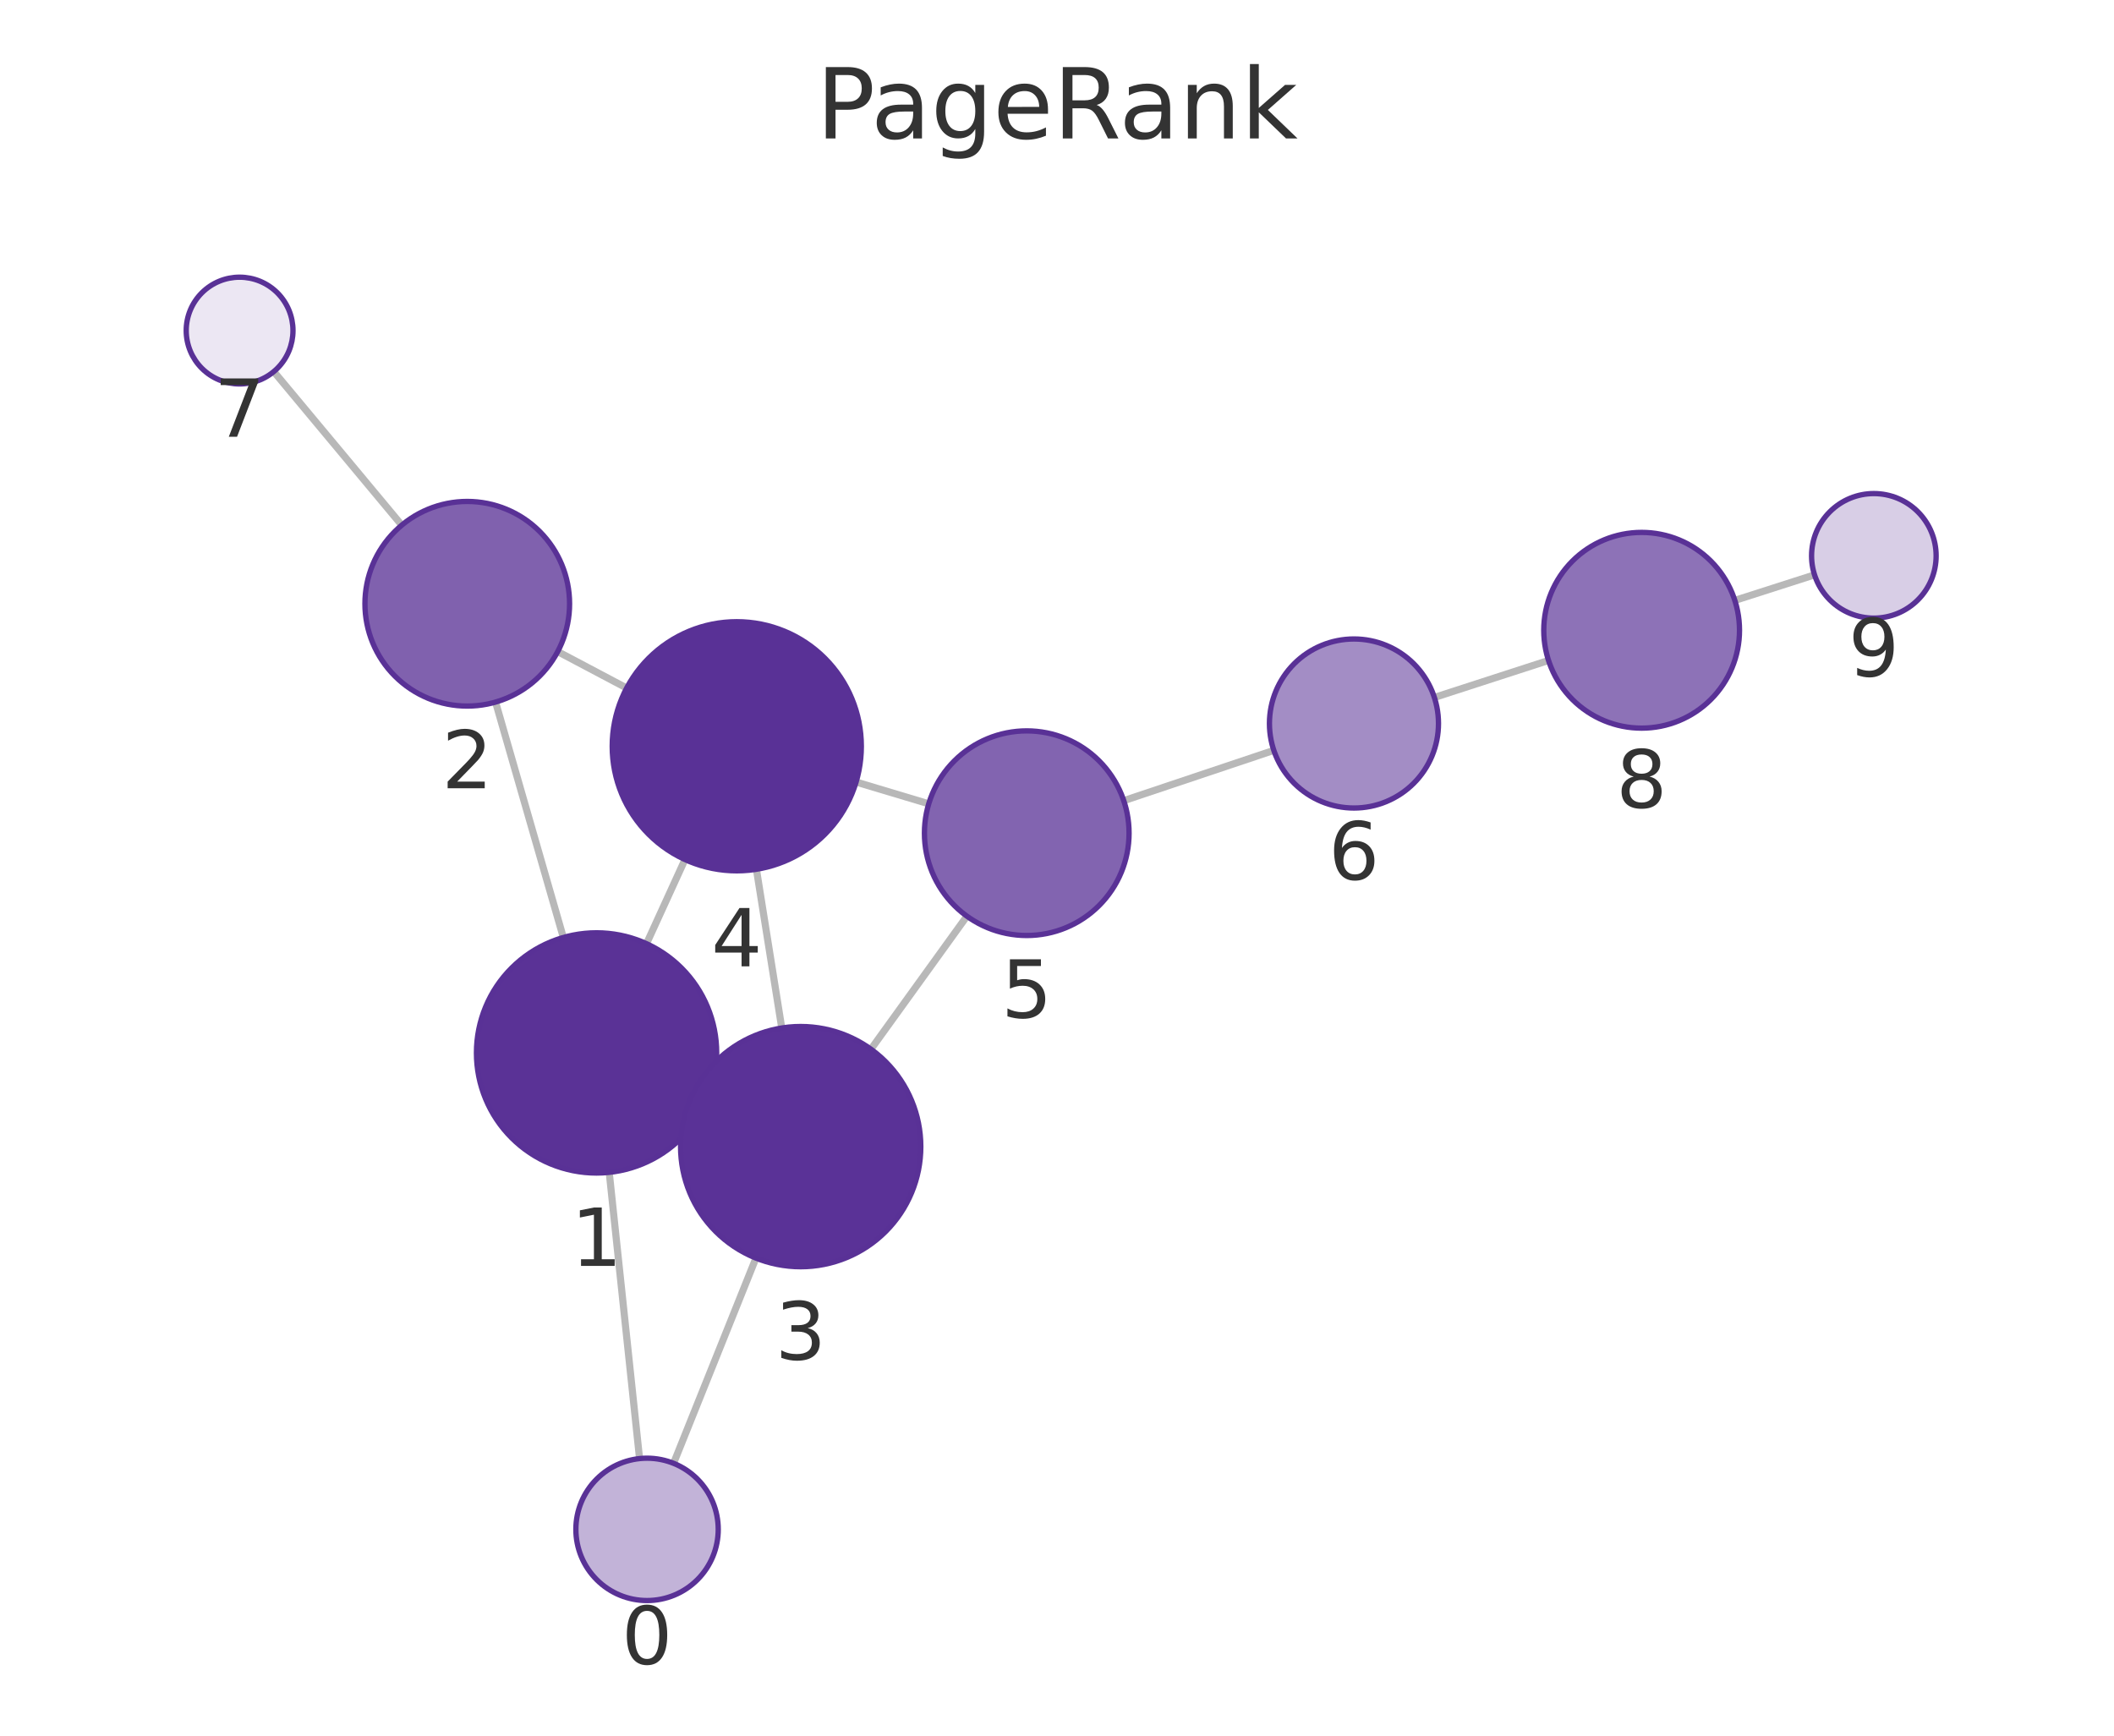
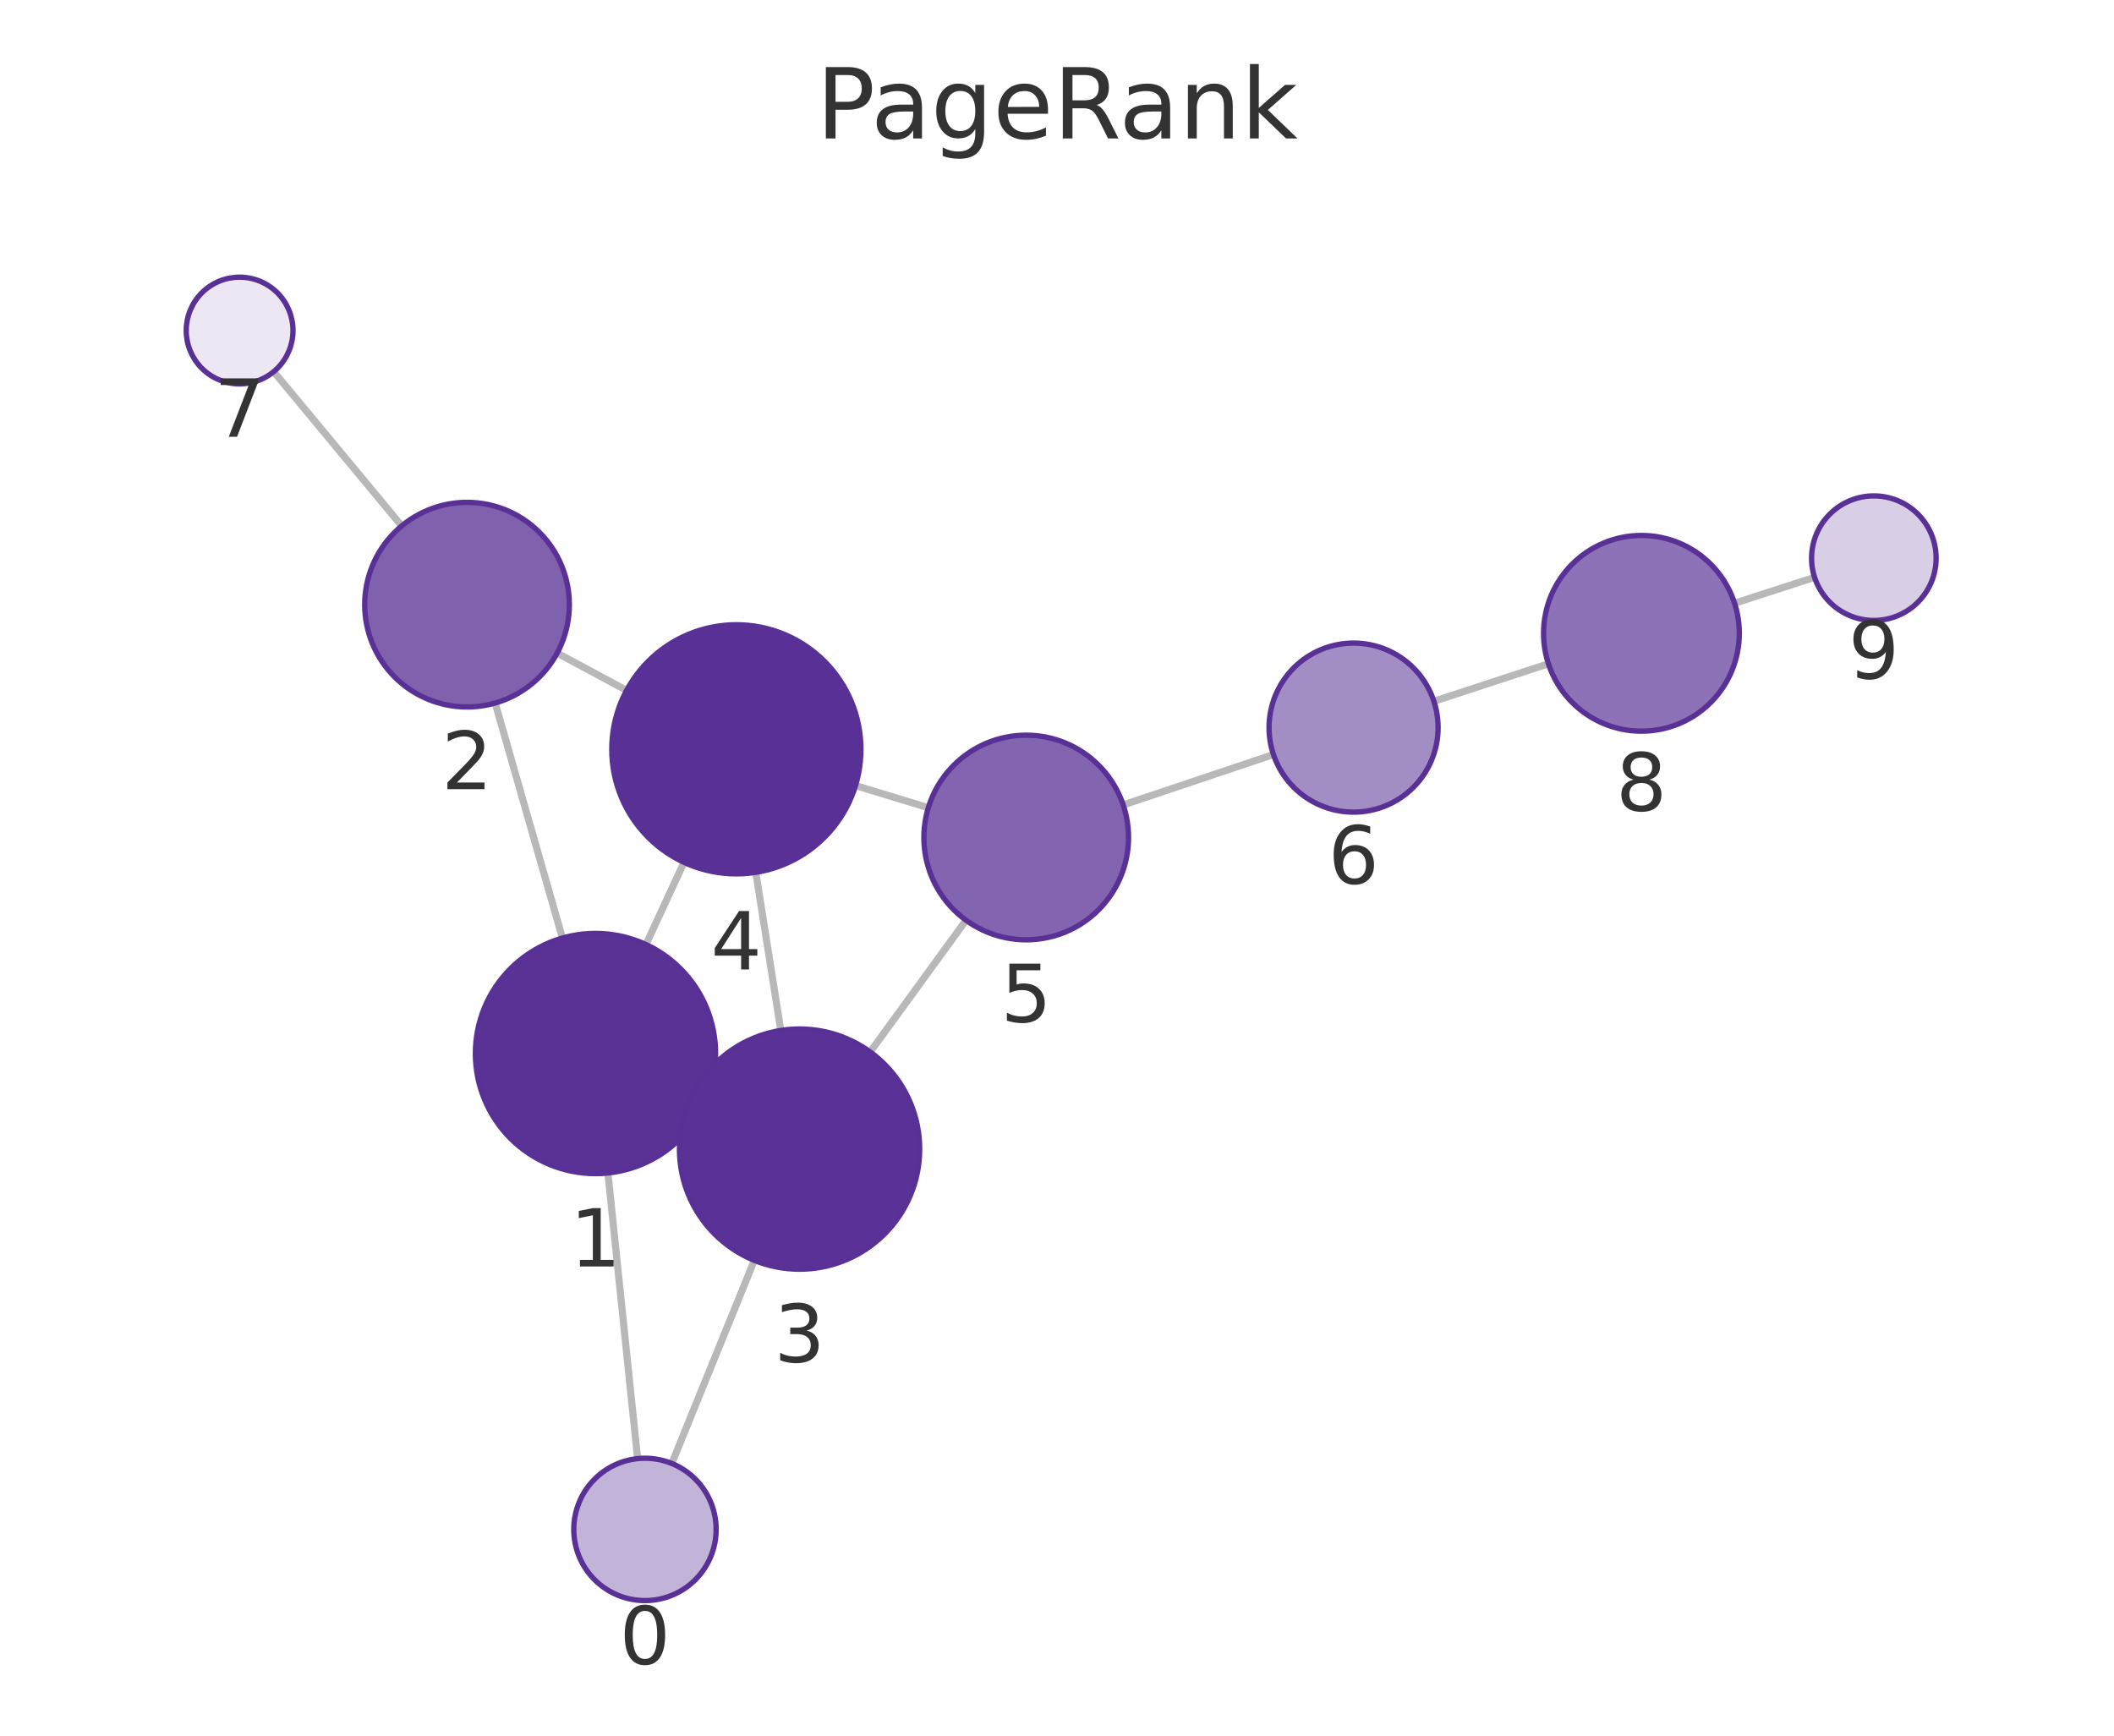
<svg xmlns="http://www.w3.org/2000/svg" xmlns:xlink="http://www.w3.org/1999/xlink" width="237.6pt" height="195.078pt" viewBox="0 0 237.6 195.078" version="1.1">
  <defs>
    <style type="text/css">*{stroke-linejoin: round; stroke-linecap: butt}</style>
  </defs>
  <g id="figure_1">
    <g id="patch_1">
      <path d="M 0 195.078  L 237.6 195.078  L 237.6 0  L 0 0  L 0 195.078  z " style="fill: none" />
    </g>
    <g id="axes_1">
      <g id="patch_2">
        <path d="M 7.2 187.878  L 230.4 187.878  L 230.4 21.558  L 7.2 21.558  L 7.2 187.878  z " style="fill: none" />
      </g>
      <g id="EdgeCollection_1">
-         <path d="M 71.882 163.938  L 68.473 131.767  " clip-path="url(#pd172e6c1e5)" style="fill: #b8b8b8; stroke: #b8b8b8; stroke-width: 0.8" />
-         <path d="M 75.705 164.469  L 84.963 141.402  " clip-path="url(#pd172e6c1e5)" style="fill: #b8b8b8; stroke: #b8b8b8; stroke-width: 0.8" />
-         <path d="M 63.316 105.369  L 55.699 78.911  " clip-path="url(#pd172e6c1e5)" style="fill: #b8b8b8; stroke: #b8b8b8; stroke-width: 0.8" />
-         <path d="M 79.319 123.974  L 77.723 123.241  " clip-path="url(#pd172e6c1e5)" style="fill: #b8b8b8; stroke: #b8b8b8; stroke-width: 0.8" />
-         <path d="M 72.664 106.064  L 76.987 96.609  " clip-path="url(#pd172e6c1e5)" style="fill: #b8b8b8; stroke: #b8b8b8; stroke-width: 0.8" />
-         <path d="M 62.684 73.235  L 70.433 77.333  " clip-path="url(#pd172e6c1e5)" style="fill: #b8b8b8; stroke: #b8b8b8; stroke-width: 0.8" />
-         <path d="M 45.155 59.025  L 30.772 41.764  " clip-path="url(#pd172e6c1e5)" style="fill: #b8b8b8; stroke: #b8b8b8; stroke-width: 0.8" />
-         <path d="M 87.864 115.542  L 85.016 97.702  " clip-path="url(#pd172e6c1e5)" style="fill: #b8b8b8; stroke: #b8b8b8; stroke-width: 0.8" />
-         <path d="M 97.889 117.924  L 108.673 102.973  " clip-path="url(#pd172e6c1e5)" style="fill: #b8b8b8; stroke: #b8b8b8; stroke-width: 0.8" />
-         <path d="M 96.22 87.897  L 104.384 90.344  " clip-path="url(#pd172e6c1e5)" style="fill: #b8b8b8; stroke: #b8b8b8; stroke-width: 0.8" />
-         <path d="M 126.303 89.991  L 143.17 84.337  " clip-path="url(#pd172e6c1e5)" style="fill: #b8b8b8; stroke: #b8b8b8; stroke-width: 0.8" />
-         <path d="M 161.215 78.389  L 174.044 74.231  " clip-path="url(#pd172e6c1e5)" style="fill: #b8b8b8; stroke: #b8b8b8; stroke-width: 0.8" />
-         <path d="M 194.984 67.482  L 203.943 64.61  " clip-path="url(#pd172e6c1e5)" style="fill: #b8b8b8; stroke: #b8b8b8; stroke-width: 0.8" />
+         <path d="M 71.663 163.941  L 68.326 131.837  " clip-path="url(#p467f585de6)" style="fill: #b8b8b8; stroke: #b8b8b8; stroke-width: 0.8" />
+         <path d="M 75.503 164.487  L 84.782 141.659  " clip-path="url(#p467f585de6)" style="fill: #b8b8b8; stroke: #b8b8b8; stroke-width: 0.8" />
+         <path d="M 63.215 105.431  L 55.655 79.017  " clip-path="url(#p467f585de6)" style="fill: #b8b8b8; stroke: #b8b8b8; stroke-width: 0.8" />
+         <path d="M 79.155 124.136  L 77.64 123.426  " clip-path="url(#p467f585de6)" style="fill: #b8b8b8; stroke: #b8b8b8; stroke-width: 0.8" />
+         <path d="M 72.602 106.159  L 76.878 96.924  " clip-path="url(#p467f585de6)" style="fill: #b8b8b8; stroke: #b8b8b8; stroke-width: 0.8" />
+         <path d="M 62.622 73.403  L 70.426 77.595  " clip-path="url(#p467f585de6)" style="fill: #b8b8b8; stroke: #b8b8b8; stroke-width: 0.8" />
+         <path d="M 45.148 59.11  L 30.762 41.77  " clip-path="url(#p467f585de6)" style="fill: #b8b8b8; stroke: #b8b8b8; stroke-width: 0.8" />
+         <path d="M 87.757 115.818  L 84.947 98.047  " clip-path="url(#p467f585de6)" style="fill: #b8b8b8; stroke: #b8b8b8; stroke-width: 0.8" />
+         <path d="M 97.806 118.235  L 108.574 103.43  " clip-path="url(#p467f585de6)" style="fill: #b8b8b8; stroke: #b8b8b8; stroke-width: 0.8" />
+         <path d="M 96.154 88.294  L 104.337 90.783  " clip-path="url(#p467f585de6)" style="fill: #b8b8b8; stroke: #b8b8b8; stroke-width: 0.8" />
+         <path d="M 126.241 90.47  L 143.127 84.802  " clip-path="url(#p467f585de6)" style="fill: #b8b8b8; stroke: #b8b8b8; stroke-width: 0.8" />
+         <path d="M 161.161 78.821  L 174.033 74.605  " clip-path="url(#p467f585de6)" style="fill: #b8b8b8; stroke: #b8b8b8; stroke-width: 0.8" />
+         <path d="M 194.954 67.797  L 203.948 64.889  " clip-path="url(#p467f585de6)" style="fill: #b8b8b8; stroke: #b8b8b8; stroke-width: 0.8" />
      </g>
      <g id="VertexCollection_1">
-         <path d="M 72.725 179.893  C 74.846 179.893 76.881 179.051 78.381 177.55  C 79.882 176.05 80.725 174.015 80.725 171.893  C 80.725 169.772 79.882 167.737 78.381 166.237  C 76.881 164.736 74.846 163.893 72.725 163.893  C 70.603 163.893 68.568 164.736 67.068 166.237  C 65.568 167.737 64.725 169.772 64.725 171.893  C 64.725 174.015 65.568 176.05 67.068 177.55  C 68.568 179.051 70.603 179.893 72.725 179.893  z " clip-path="url(#pd172e6c1e5)" style="fill: #c2b3d8; stroke: #593196; stroke-width: 0.6" />
-         <path d="M 67.05 131.842  C 70.631 131.842 74.065 130.419 76.596 127.888  C 79.128 125.356 80.55 121.922 80.55 118.342  C 80.55 114.762 79.128 111.327 76.596 108.796  C 74.065 106.264 70.631 104.842 67.05 104.842  C 63.47 104.842 60.036 106.264 57.504 108.796  C 54.973 111.327 53.55 114.762 53.55 118.342  C 53.55 121.922 54.973 125.356 57.504 127.888  C 60.036 130.419 63.47 131.842 67.05 131.842  z " clip-path="url(#pd172e6c1e5)" style="fill: #5a3296; stroke: #593196; stroke-width: 0.6" />
-         <path d="M 52.517 79.359  C 55.567 79.359 58.492 78.148 60.649 75.991  C 62.806 73.835 64.017 70.909 64.017 67.859  C 64.017 64.81 62.806 61.884 60.649 59.728  C 58.492 57.571 55.567 56.359 52.517 56.359  C 49.467 56.359 46.542 57.571 44.386 59.728  C 42.229 61.884 41.017 64.81 41.017 67.859  C 41.017 70.909 42.229 73.835 44.386 75.991  C 46.542 78.148 49.467 79.359 52.517 79.359  z " clip-path="url(#pd172e6c1e5)" style="fill: #8061ae; stroke: #593196; stroke-width: 0.6" />
-         <path d="M 89.992 142.374  C 93.572 142.374 97.006 140.951 99.538 138.42  C 102.069 135.888 103.492 132.454 103.492 128.874  C 103.492 125.293 102.069 121.859 99.538 119.328  C 97.006 116.796 93.572 115.374 89.992 115.374  C 86.412 115.374 82.978 116.796 80.446 119.328  C 77.914 121.859 76.492 125.293 76.492 128.874  C 76.492 132.454 77.914 135.888 80.446 138.42  C 82.978 140.951 86.412 142.374 89.992 142.374  z " clip-path="url(#pd172e6c1e5)" style="fill: #5a3297; stroke: #593196; stroke-width: 0.6" />
-         <path d="M 82.809 97.877  C 86.522 97.877 90.083 96.402 92.709 93.776  C 95.334 91.151 96.809 87.59 96.809 83.877  C 96.809 80.164 95.334 76.603 92.709 73.977  C 90.083 71.352 86.522 69.877 82.809 69.877  C 79.096 69.877 75.535 71.352 72.91 73.977  C 70.284 76.603 68.809 80.164 68.809 83.877  C 68.809 87.59 70.284 91.151 72.91 93.776  C 75.535 96.402 79.096 97.877 82.809 97.877  z " clip-path="url(#pd172e6c1e5)" style="fill: #593196; stroke: #593196; stroke-width: 0.6" />
-         <path d="M 115.4 105.146  C 118.45 105.146 121.375 103.934 123.531 101.778  C 125.688 99.621 126.9 96.696 126.9 93.646  C 126.9 90.596 125.688 87.671 123.531 85.514  C 121.375 83.358 118.45 82.146 115.4 82.146  C 112.35 82.146 109.425 83.358 107.268 85.514  C 105.111 87.671 103.9 90.596 103.9 93.646  C 103.9 96.696 105.111 99.621 107.268 101.778  C 109.425 103.934 112.35 105.146 115.4 105.146  z " clip-path="url(#pd172e6c1e5)" style="fill: #8264b0; stroke: #593196; stroke-width: 0.6" />
-         <path d="M 152.177 90.818  C 154.697 90.818 157.113 89.817 158.895 88.036  C 160.676 86.254 161.677 83.837 161.677 81.318  C 161.677 78.799 160.676 76.382 158.895 74.6  C 157.113 72.819 154.697 71.818 152.177 71.818  C 149.658 71.818 147.241 72.819 145.46 74.6  C 143.678 76.382 142.677 78.799 142.677 81.318  C 142.677 83.837 143.678 86.254 145.46 88.036  C 147.241 89.817 149.658 90.818 152.177 90.818  z " clip-path="url(#pd172e6c1e5)" style="fill: #a38dc5; stroke: #593196; stroke-width: 0.6" />
-         <path d="M 26.93 43.155  C 28.522 43.155 30.048 42.523 31.173 41.398  C 32.298 40.273 32.93 38.746 32.93 37.155  C 32.93 35.564 32.298 34.038 31.173 32.912  C 30.048 31.787 28.522 31.155 26.93 31.155  C 25.339 31.155 23.813 31.787 22.688 32.912  C 21.563 34.038 20.93 35.564 20.93 37.155  C 20.93 38.746 21.563 40.273 22.688 41.398  C 23.813 42.523 25.339 43.155 26.93 43.155  z " clip-path="url(#pd172e6c1e5)" style="fill: #ece7f3; stroke: #593196; stroke-width: 0.6" />
-         <path d="M 184.509 81.839  C 187.426 81.839 190.224 80.68 192.287 78.618  C 194.349 76.555 195.509 73.757 195.509 70.839  C 195.509 67.922 194.349 65.124 192.287 63.061  C 190.224 60.998 187.426 59.839 184.509 59.839  C 181.591 59.839 178.793 60.998 176.73 63.061  C 174.668 65.124 173.509 67.922 173.509 70.839  C 173.509 73.757 174.668 76.555 176.73 78.618  C 178.793 80.68 181.591 81.839 184.509 81.839  z " clip-path="url(#pd172e6c1e5)" style="fill: #8d72b7; stroke: #593196; stroke-width: 0.6" />
-         <path d="M 210.609 69.474  C 212.466 69.474 214.246 68.736 215.559 67.423  C 216.872 66.111 217.609 64.33 217.609 62.474  C 217.609 60.617 216.872 58.837 215.559 57.524  C 214.246 56.211 212.466 55.474 210.609 55.474  C 208.753 55.474 206.972 56.211 205.66 57.524  C 204.347 58.837 203.609 60.617 203.609 62.474  C 203.609 64.33 204.347 66.111 205.66 67.423  C 206.972 68.736 208.753 69.474 210.609 69.474  z " clip-path="url(#pd172e6c1e5)" style="fill: #d8cee6; stroke: #593196; stroke-width: 0.6" />
+         <path d="M 72.49 179.898  C 74.612 179.898 76.647 179.055 78.147 177.555  C 79.647 176.054 80.49 174.019 80.49 171.898  C 80.49 169.776 79.647 167.741 78.147 166.241  C 76.647 164.741 74.612 163.898 72.49 163.898  C 70.369 163.898 68.334 164.741 66.834 166.241  C 65.333 167.741 64.49 169.776 64.49 171.898  C 64.49 174.019 65.333 176.054 66.834 177.555  C 68.334 179.055 70.369 179.898 72.49 179.898  z " clip-path="url(#p467f585de6)" style="fill: #c2b3d8; stroke: #593196; stroke-width: 0.6" />
+         <path d="M 66.93 131.91  C 70.51 131.91 73.944 130.487 76.476 127.956  C 79.007 125.424 80.43 121.99 80.43 118.41  C 80.43 114.83 79.007 111.395 76.476 108.864  C 73.944 106.332 70.51 104.91 66.93 104.91  C 63.35 104.91 59.916 106.332 57.384 108.864  C 54.852 111.395 53.43 114.83 53.43 118.41  C 53.43 121.99 54.852 125.424 57.384 127.956  C 59.916 130.487 63.35 131.91 66.93 131.91  z " clip-path="url(#p467f585de6)" style="fill: #5a3296; stroke: #593196; stroke-width: 0.6" />
+         <path d="M 52.491 79.461  C 55.541 79.461 58.466 78.249 60.623 76.093  C 62.779 73.936 63.991 71.011 63.991 67.961  C 63.991 64.911 62.779 61.986 60.623 59.829  C 58.466 57.673 55.541 56.461 52.491 56.461  C 49.441 56.461 46.516 57.673 44.359 59.829  C 42.203 61.986 40.991 64.911 40.991 67.961  C 40.991 71.011 42.203 73.936 44.359 76.093  C 46.516 78.249 49.441 79.461 52.491 79.461  z " clip-path="url(#p467f585de6)" style="fill: #8061ae; stroke: #593196; stroke-width: 0.6" />
+         <path d="M 89.866 142.652  C 93.446 142.652 96.88 141.23 99.411 138.698  C 101.943 136.167 103.366 132.733 103.366 129.152  C 103.366 125.572 101.943 122.138 99.411 119.607  C 96.88 117.075 93.446 115.652 89.866 115.652  C 86.285 115.652 82.851 117.075 80.32 119.607  C 77.788 122.138 76.366 125.572 76.366 129.152  C 76.366 132.733 77.788 136.167 80.32 138.698  C 82.851 141.23 86.285 142.652 89.866 142.652  z " clip-path="url(#p467f585de6)" style="fill: #5a3297; stroke: #593196; stroke-width: 0.6" />
+         <path d="M 82.76 98.219  C 86.473 98.219 90.034 96.744 92.659 94.119  C 95.285 91.493 96.76 87.932 96.76 84.219  C 96.76 80.506 95.285 76.945 92.659 74.32  C 90.034 71.694 86.473 70.219 82.76 70.219  C 79.047 70.219 75.486 71.694 72.86 74.32  C 70.235 76.945 68.76 80.506 68.76 84.219  C 68.76 87.932 70.235 91.493 72.86 94.119  C 75.486 96.744 79.047 98.219 82.76 98.219  z " clip-path="url(#p467f585de6)" style="fill: #593196; stroke: #593196; stroke-width: 0.6" />
+         <path d="M 115.339 105.63  C 118.389 105.63 121.314 104.418 123.47 102.262  C 125.627 100.105 126.839 97.18 126.839 94.13  C 126.839 91.08 125.627 88.155 123.47 85.998  C 121.314 83.842 118.389 82.63 115.339 82.63  C 112.289 82.63 109.364 83.842 107.207 85.998  C 105.05 88.155 103.839 91.08 103.839 94.13  C 103.839 97.18 105.05 100.105 107.207 102.262  C 109.364 104.418 112.289 105.63 115.339 105.63  z " clip-path="url(#p467f585de6)" style="fill: #8264b0; stroke: #593196; stroke-width: 0.6" />
+         <path d="M 152.133 91.279  C 154.652 91.279 157.069 90.278 158.85 88.496  C 160.632 86.715 161.633 84.298 161.633 81.779  C 161.633 79.259 160.632 76.842 158.85 75.061  C 157.069 73.279 154.652 72.279 152.133 72.279  C 149.613 72.279 147.197 73.279 145.415 75.061  C 143.634 76.842 142.633 79.259 142.633 81.779  C 142.633 84.298 143.634 86.715 145.415 88.496  C 147.197 90.278 149.613 91.279 152.133 91.279  z " clip-path="url(#p467f585de6)" style="fill: #a38dc5; stroke: #593196; stroke-width: 0.6" />
+         <path d="M 26.931 43.152  C 28.522 43.152 30.048 42.52 31.173 41.395  C 32.298 40.269 32.931 38.743 32.931 37.152  C 32.931 35.561 32.298 34.034 31.173 32.909  C 30.048 31.784 28.522 31.152 26.931 31.152  C 25.339 31.152 23.813 31.784 22.688 32.909  C 21.563 34.034 20.931 35.561 20.931 37.152  C 20.931 38.743 21.563 40.269 22.688 41.395  C 23.813 42.52 25.339 43.152 26.931 43.152  z " clip-path="url(#p467f585de6)" style="fill: #ece7f3; stroke: #593196; stroke-width: 0.6" />
+         <path d="M 184.487 82.181  C 187.404 82.181 190.202 81.022 192.265 78.959  C 194.328 76.897 195.487 74.098 195.487 71.181  C 195.487 68.264 194.328 65.466 192.265 63.403  C 190.202 61.34 187.404 60.181 184.487 60.181  C 181.57 60.181 178.772 61.34 176.709 63.403  C 174.646 65.466 173.487 68.264 173.487 71.181  C 173.487 74.098 174.646 76.897 176.709 78.959  C 178.772 81.022 181.57 82.181 184.487 82.181  z " clip-path="url(#p467f585de6)" style="fill: #8d72b7; stroke: #593196; stroke-width: 0.6" />
+         <path d="M 210.609 69.736  C 212.465 69.736 214.246 68.998 215.559 67.686  C 216.871 66.373 217.609 64.592 217.609 62.736  C 217.609 60.879 216.871 59.099 215.559 57.786  C 214.246 56.473 212.465 55.736 210.609 55.736  C 208.753 55.736 206.972 56.473 205.659 57.786  C 204.347 59.099 203.609 60.879 203.609 62.736  C 203.609 64.592 204.347 66.373 205.659 67.686  C 206.972 68.998 208.753 69.736 210.609 69.736  z " clip-path="url(#p467f585de6)" style="fill: #d8cee6; stroke: #593196; stroke-width: 0.6" />
      </g>
      <g id="text_1">
-         <g clip-path="url(#pd172e6c1e5)">
-           <g style="fill: #333333" transform="translate(69.86146 187.0314) scale(0.09 -0.09)">
+         <g clip-path="url(#p467f585de6)">
+           <g style="fill: #333333" transform="translate(69.62727 187.0356) scale(0.09 -0.09)">
            <defs>
              <path id="DejaVuSans-13" d="M 2034 4250  Q 1547 4250 1301 3770  Q 1056 3291 1056 2328  Q 1056 1369 1301 889  Q 1547 409 2034 409  Q 2525 409 2770 889  Q 3016 1369 3016 2328  Q 3016 3291 2770 3770  Q 2525 4250 2034 4250  z M 2034 4750  Q 2819 4750 3233 4129  Q 3647 3509 3647 2328  Q 3647 1150 3233 529  Q 2819 -91 2034 -91  Q 1250 -91 836 529  Q 422 1150 422 2328  Q 422 3509 836 4129  Q 1250 4750 2034 4750  z " transform="scale(0.015625)" />
            </defs>
            <use xlink:href="#DejaVuSans-13" />
          </g>
        </g>
      </g>
      <g id="text_2">
-         <g clip-path="url(#pd172e6c1e5)">
-           <g style="fill: #333333" transform="translate(64.18727 142.2797) scale(0.09 -0.09)">
+         <g clip-path="url(#p467f585de6)">
+           <g style="fill: #333333" transform="translate(64.06679 142.3477) scale(0.09 -0.09)">
            <defs>
              <path id="DejaVuSans-14" d="M 794 531  L 1825 531  L 1825 4091  L 703 3866  L 703 4441  L 1819 4666  L 2450 4666  L 2450 531  L 3481 531  L 3481 0  L 794 0  L 794 531  z " transform="scale(0.015625)" />
            </defs>
            <use xlink:href="#DejaVuSans-14" />
          </g>
        </g>
      </g>
      <g id="text_3">
-         <g clip-path="url(#pd172e6c1e5)">
-           <g style="fill: #333333" transform="translate(49.6542 88.59729) scale(0.09 -0.09)">
+         <g clip-path="url(#p467f585de6)">
+           <g style="fill: #333333" transform="translate(49.62792 88.6988) scale(0.09 -0.09)">
            <defs>
              <path id="DejaVuSans-15" d="M 1228 531  L 3431 531  L 3431 0  L 469 0  L 469 531  Q 828 903 1448 1529  Q 2069 2156 2228 2338  Q 2531 2678 2651 2914  Q 2772 3150 2772 3378  Q 2772 3750 2511 3984  Q 2250 4219 1831 4219  Q 1534 4219 1204 4116  Q 875 4013 500 3803  L 500 4441  Q 881 4594 1212 4672  Q 1544 4750 1819 4750  Q 2544 4750 2975 4387  Q 3406 4025 3406 3419  Q 3406 3131 3298 2873  Q 3191 2616 2906 2266  Q 2828 2175 2409 1742  Q 1991 1309 1228 531  z " transform="scale(0.015625)" />
            </defs>
            <use xlink:href="#DejaVuSans-15" />
          </g>
        </g>
      </g>
      <g id="text_4">
-         <g clip-path="url(#pd172e6c1e5)">
-           <g style="fill: #333333" transform="translate(87.12872 152.8115) scale(0.09 -0.09)">
+         <g clip-path="url(#p467f585de6)">
+           <g style="fill: #333333" transform="translate(87.00241 153.0904) scale(0.09 -0.09)">
            <defs>
              <path id="DejaVuSans-16" d="M 2597 2516  Q 3050 2419 3304 2112  Q 3559 1806 3559 1356  Q 3559 666 3084 287  Q 2609 -91 1734 -91  Q 1441 -91 1130 -33  Q 819 25 488 141  L 488 750  Q 750 597 1062 519  Q 1375 441 1716 441  Q 2309 441 2620 675  Q 2931 909 2931 1356  Q 2931 1769 2642 2001  Q 2353 2234 1838 2234  L 1294 2234  L 1294 2753  L 1863 2753  Q 2328 2753 2575 2939  Q 2822 3125 2822 3475  Q 2822 3834 2567 4026  Q 2313 4219 1838 4219  Q 1578 4219 1281 4162  Q 984 4106 628 3988  L 628 4550  Q 988 4650 1302 4700  Q 1616 4750 1894 4750  Q 2613 4750 3031 4423  Q 3450 4097 3450 3541  Q 3450 3153 3228 2886  Q 3006 2619 2597 2516  z " transform="scale(0.015625)" />
            </defs>
            <use xlink:href="#DejaVuSans-16" />
          </g>
        </g>
      </g>
      <g id="text_5">
-         <g clip-path="url(#pd172e6c1e5)">
-           <g style="fill: #333333" transform="translate(79.94598 108.6148) scale(0.09 -0.09)">
+         <g clip-path="url(#p467f585de6)">
+           <g style="fill: #333333" transform="translate(79.89668 108.9571) scale(0.09 -0.09)">
            <defs>
              <path id="DejaVuSans-17" d="M 2419 4116  L 825 1625  L 2419 1625  L 2419 4116  z M 2253 4666  L 3047 4666  L 3047 1625  L 3713 1625  L 3713 1100  L 3047 1100  L 3047 0  L 2419 0  L 2419 1100  L 313 1100  L 313 1709  L 2253 4666  z " transform="scale(0.015625)" />
            </defs>
            <use xlink:href="#DejaVuSans-17" />
          </g>
        </g>
      </g>
      <g id="text_6">
-         <g clip-path="url(#pd172e6c1e5)">
-           <g style="fill: #333333" transform="translate(112.5366 114.3839) scale(0.09 -0.09)">
+         <g clip-path="url(#p467f585de6)">
+           <g style="fill: #333333" transform="translate(112.4756 114.8679) scale(0.09 -0.09)">
            <defs>
              <path id="DejaVuSans-18" d="M 691 4666  L 3169 4666  L 3169 4134  L 1269 4134  L 1269 2991  Q 1406 3038 1543 3061  Q 1681 3084 1819 3084  Q 2600 3084 3056 2656  Q 3513 2228 3513 1497  Q 3513 744 3044 326  Q 2575 -91 1722 -91  Q 1428 -91 1123 -41  Q 819 9 494 109  L 494 744  Q 775 591 1075 516  Q 1375 441 1709 441  Q 2250 441 2565 725  Q 2881 1009 2881 1497  Q 2881 1984 2565 2268  Q 2250 2553 1709 2553  Q 1456 2553 1204 2497  Q 953 2441 691 2322  L 691 4666  z " transform="scale(0.015625)" />
            </defs>
            <use xlink:href="#DejaVuSans-18" />
          </g>
        </g>
      </g>
      <g id="text_7">
-         <g clip-path="url(#pd172e6c1e5)">
-           <g style="fill: #333333" transform="translate(149.3142 98.85589) scale(0.09 -0.09)">
+         <g clip-path="url(#p467f585de6)">
+           <g style="fill: #333333" transform="translate(149.2695 99.31639) scale(0.09 -0.09)">
            <defs>
              <path id="DejaVuSans-19" d="M 2113 2584  Q 1688 2584 1439 2293  Q 1191 2003 1191 1497  Q 1191 994 1439 701  Q 1688 409 2113 409  Q 2538 409 2786 701  Q 3034 994 3034 1497  Q 3034 2003 2786 2293  Q 2538 2584 2113 2584  z M 3366 4563  L 3366 3988  Q 3128 4100 2886 4159  Q 2644 4219 2406 4219  Q 1781 4219 1451 3797  Q 1122 3375 1075 2522  Q 1259 2794 1537 2939  Q 1816 3084 2150 3084  Q 2853 3084 3261 2657  Q 3669 2231 3669 1497  Q 3669 778 3244 343  Q 2819 -91 2113 -91  Q 1303 -91 875 529  Q 447 1150 447 2328  Q 447 3434 972 4092  Q 1497 4750 2381 4750  Q 2619 4750 2861 4703  Q 3103 4656 3366 4563  z " transform="scale(0.015625)" />
            </defs>
            <use xlink:href="#DejaVuSans-19" />
          </g>
        </g>
      </g>
      <g id="text_8">
-         <g clip-path="url(#pd172e6c1e5)">
-           <g style="fill: #333333" transform="translate(24.0673 49.09296) scale(0.09 -0.09)">
+         <g clip-path="url(#p467f585de6)">
+           <g style="fill: #333333" transform="translate(24.06749 49.08976) scale(0.09 -0.09)">
            <defs>
              <path id="DejaVuSans-1a" d="M 525 4666  L 3525 4666  L 3525 4397  L 1831 0  L 1172 0  L 2766 4134  L 525 4134  L 525 4666  z " transform="scale(0.015625)" />
            </defs>
            <use xlink:href="#DejaVuSans-1a" />
          </g>
        </g>
      </g>
      <g id="text_9">
-         <g clip-path="url(#pd172e6c1e5)">
-           <g style="fill: #333333" transform="translate(181.6454 90.77733) scale(0.09 -0.09)">
+         <g clip-path="url(#p467f585de6)">
+           <g style="fill: #333333" transform="translate(181.6239 91.11909) scale(0.09 -0.09)">
            <defs>
              <path id="DejaVuSans-1b" d="M 2034 2216  Q 1584 2216 1326 1975  Q 1069 1734 1069 1313  Q 1069 891 1326 650  Q 1584 409 2034 409  Q 2484 409 2743 651  Q 3003 894 3003 1313  Q 3003 1734 2745 1975  Q 2488 2216 2034 2216  z M 1403 2484  Q 997 2584 770 2862  Q 544 3141 544 3541  Q 544 4100 942 4425  Q 1341 4750 2034 4750  Q 2731 4750 3128 4425  Q 3525 4100 3525 3541  Q 3525 3141 3298 2862  Q 3072 2584 2669 2484  Q 3125 2378 3379 2068  Q 3634 1759 3634 1313  Q 3634 634 3220 271  Q 2806 -91 2034 -91  Q 1263 -91 848 271  Q 434 634 434 1313  Q 434 1759 690 2068  Q 947 2378 1403 2484  z M 1172 3481  Q 1172 3119 1398 2916  Q 1625 2713 2034 2713  Q 2441 2713 2670 2916  Q 2900 3119 2900 3481  Q 2900 3844 2670 4047  Q 2441 4250 2034 4250  Q 1625 4250 1398 4047  Q 1172 3844 1172 3481  z " transform="scale(0.015625)" />
            </defs>
            <use xlink:href="#DejaVuSans-1b" />
          </g>
        </g>
      </g>
      <g id="text_10">
-         <g clip-path="url(#pd172e6c1e5)">
-           <g style="fill: #333333" transform="translate(207.7461 76.01146) scale(0.09 -0.09)">
+         <g clip-path="url(#p467f585de6)">
+           <g style="fill: #333333" transform="translate(207.7459 76.27365) scale(0.09 -0.09)">
            <defs>
              <path id="DejaVuSans-1c" d="M 703 97  L 703 672  Q 941 559 1184 500  Q 1428 441 1663 441  Q 2288 441 2617 861  Q 2947 1281 2994 2138  Q 2813 1869 2534 1725  Q 2256 1581 1919 1581  Q 1219 1581 811 2004  Q 403 2428 403 3163  Q 403 3881 828 4315  Q 1253 4750 1959 4750  Q 2769 4750 3195 4129  Q 3622 3509 3622 2328  Q 3622 1225 3098 567  Q 2575 -91 1691 -91  Q 1453 -91 1209 -44  Q 966 3 703 97  z M 1959 2075  Q 2384 2075 2632 2365  Q 2881 2656 2881 3163  Q 2881 3666 2632 3958  Q 2384 4250 1959 4250  Q 1534 4250 1286 3958  Q 1038 3666 1038 3163  Q 1038 2656 1286 2365  Q 1534 2075 1959 2075  z " transform="scale(0.015625)" />
            </defs>
            <use xlink:href="#DejaVuSans-1c" />
          </g>
        </g>
      </g>
      <g id="matplotlib.axis_1" />
      <g id="matplotlib.axis_2" />
      <g id="text_11">
        <g style="fill: #333333" transform="translate(91.74258 15.55828) scale(0.11 -0.11)">
          <defs>
            <path id="DejaVuSans-33" d="M 1259 4147  L 1259 2394  L 2053 2394  Q 2494 2394 2734 2622  Q 2975 2850 2975 3272  Q 2975 3691 2734 3919  Q 2494 4147 2053 4147  L 1259 4147  z M 628 4666  L 2053 4666  Q 2838 4666 3239 4311  Q 3641 3956 3641 3272  Q 3641 2581 3239 2228  Q 2838 1875 2053 1875  L 1259 1875  L 1259 0  L 628 0  L 628 4666  z " transform="scale(0.015625)" />
            <path id="DejaVuSans-44" d="M 2194 1759  Q 1497 1759 1228 1600  Q 959 1441 959 1056  Q 959 750 1161 570  Q 1363 391 1709 391  Q 2188 391 2477 730  Q 2766 1069 2766 1631  L 2766 1759  L 2194 1759  z M 3341 1997  L 3341 0  L 2766 0  L 2766 531  Q 2569 213 2275 61  Q 1981 -91 1556 -91  Q 1019 -91 701 211  Q 384 513 384 1019  Q 384 1609 779 1909  Q 1175 2209 1959 2209  L 2766 2209  L 2766 2266  Q 2766 2663 2505 2880  Q 2244 3097 1772 3097  Q 1472 3097 1187 3025  Q 903 2953 641 2809  L 641 3341  Q 956 3463 1253 3523  Q 1550 3584 1831 3584  Q 2591 3584 2966 3190  Q 3341 2797 3341 1997  z " transform="scale(0.015625)" />
            <path id="DejaVuSans-4a" d="M 2906 1791  Q 2906 2416 2648 2759  Q 2391 3103 1925 3103  Q 1463 3103 1205 2759  Q 947 2416 947 1791  Q 947 1169 1205 825  Q 1463 481 1925 481  Q 2391 481 2648 825  Q 2906 1169 2906 1791  z M 3481 434  Q 3481 -459 3084 -895  Q 2688 -1331 1869 -1331  Q 1566 -1331 1297 -1286  Q 1028 -1241 775 -1147  L 775 -588  Q 1028 -725 1275 -790  Q 1522 -856 1778 -856  Q 2344 -856 2625 -561  Q 2906 -266 2906 331  L 2906 616  Q 2728 306 2450 153  Q 2172 0 1784 0  Q 1141 0 747 490  Q 353 981 353 1791  Q 353 2603 747 3093  Q 1141 3584 1784 3584  Q 2172 3584 2450 3431  Q 2728 3278 2906 2969  L 2906 3500  L 3481 3500  L 3481 434  z " transform="scale(0.015625)" />
            <path id="DejaVuSans-48" d="M 3597 1894  L 3597 1613  L 953 1613  Q 991 1019 1311 708  Q 1631 397 2203 397  Q 2534 397 2845 478  Q 3156 559 3463 722  L 3463 178  Q 3153 47 2828 -22  Q 2503 -91 2169 -91  Q 1331 -91 842 396  Q 353 884 353 1716  Q 353 2575 817 3079  Q 1281 3584 2069 3584  Q 2775 3584 3186 3129  Q 3597 2675 3597 1894  z M 3022 2063  Q 3016 2534 2758 2815  Q 2500 3097 2075 3097  Q 1594 3097 1305 2825  Q 1016 2553 972 2059  L 3022 2063  z " transform="scale(0.015625)" />
            <path id="DejaVuSans-35" d="M 2841 2188  Q 3044 2119 3236 1894  Q 3428 1669 3622 1275  L 4263 0  L 3584 0  L 2988 1197  Q 2756 1666 2539 1819  Q 2322 1972 1947 1972  L 1259 1972  L 1259 0  L 628 0  L 628 4666  L 2053 4666  Q 2853 4666 3247 4331  Q 3641 3997 3641 3322  Q 3641 2881 3436 2590  Q 3231 2300 2841 2188  z M 1259 4147  L 1259 2491  L 2053 2491  Q 2509 2491 2742 2702  Q 2975 2913 2975 3322  Q 2975 3731 2742 3939  Q 2509 4147 2053 4147  L 1259 4147  z " transform="scale(0.015625)" />
            <path id="DejaVuSans-51" d="M 3513 2113  L 3513 0  L 2938 0  L 2938 2094  Q 2938 2591 2744 2837  Q 2550 3084 2163 3084  Q 1697 3084 1428 2787  Q 1159 2491 1159 1978  L 1159 0  L 581 0  L 581 3500  L 1159 3500  L 1159 2956  Q 1366 3272 1645 3428  Q 1925 3584 2291 3584  Q 2894 3584 3203 3211  Q 3513 2838 3513 2113  z " transform="scale(0.015625)" />
            <path id="DejaVuSans-4e" d="M 581 4863  L 1159 4863  L 1159 1991  L 2875 3500  L 3609 3500  L 1753 1863  L 3688 0  L 2938 0  L 1159 1709  L 1159 0  L 581 0  L 581 4863  z " transform="scale(0.015625)" />
          </defs>
          <use xlink:href="#DejaVuSans-33" />
          <use xlink:href="#DejaVuSans-44" transform="translate(55.8125 0)" />
          <use xlink:href="#DejaVuSans-4a" transform="translate(117.0938 0)" />
          <use xlink:href="#DejaVuSans-48" transform="translate(180.5781 0)" />
          <use xlink:href="#DejaVuSans-35" transform="translate(242.1094 0)" />
          <use xlink:href="#DejaVuSans-44" transform="translate(309.3906 0)" />
          <use xlink:href="#DejaVuSans-51" transform="translate(370.6719 0)" />
          <use xlink:href="#DejaVuSans-4e" transform="translate(434.0469 0)" />
        </g>
      </g>
    </g>
  </g>
  <defs>
-     <clipPath id="pd172e6c1e5">
+     <clipPath id="p467f585de6">
      <rect x="7.2" y="21.558" width="223.2" height="166.32" />
    </clipPath>
  </defs>
</svg>
